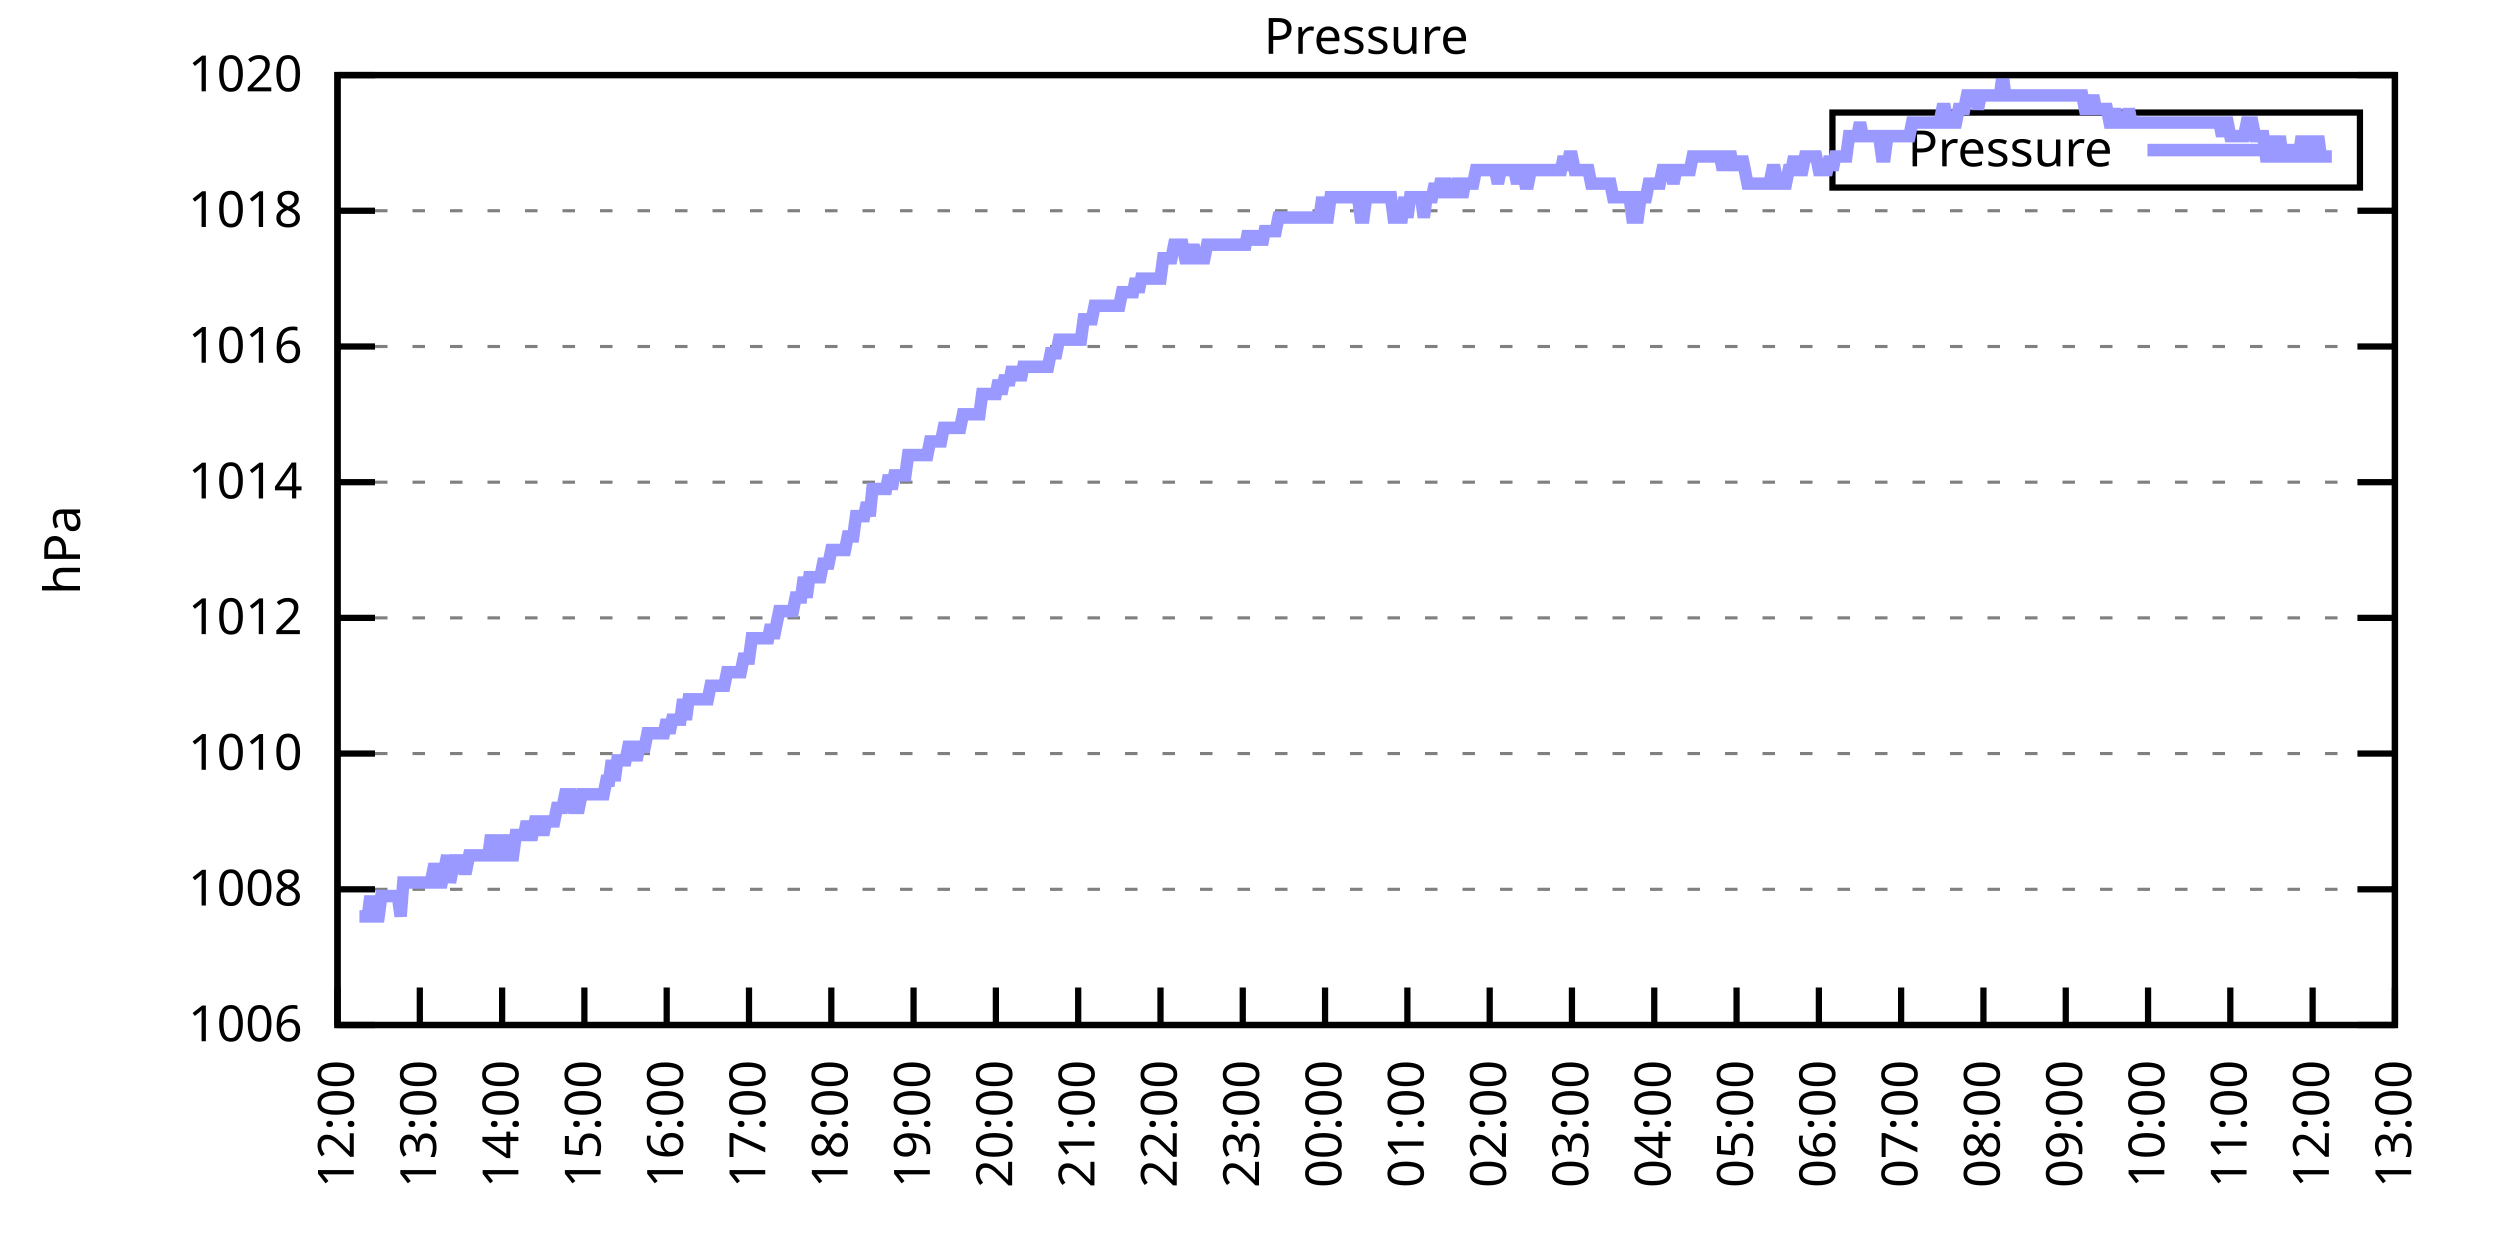
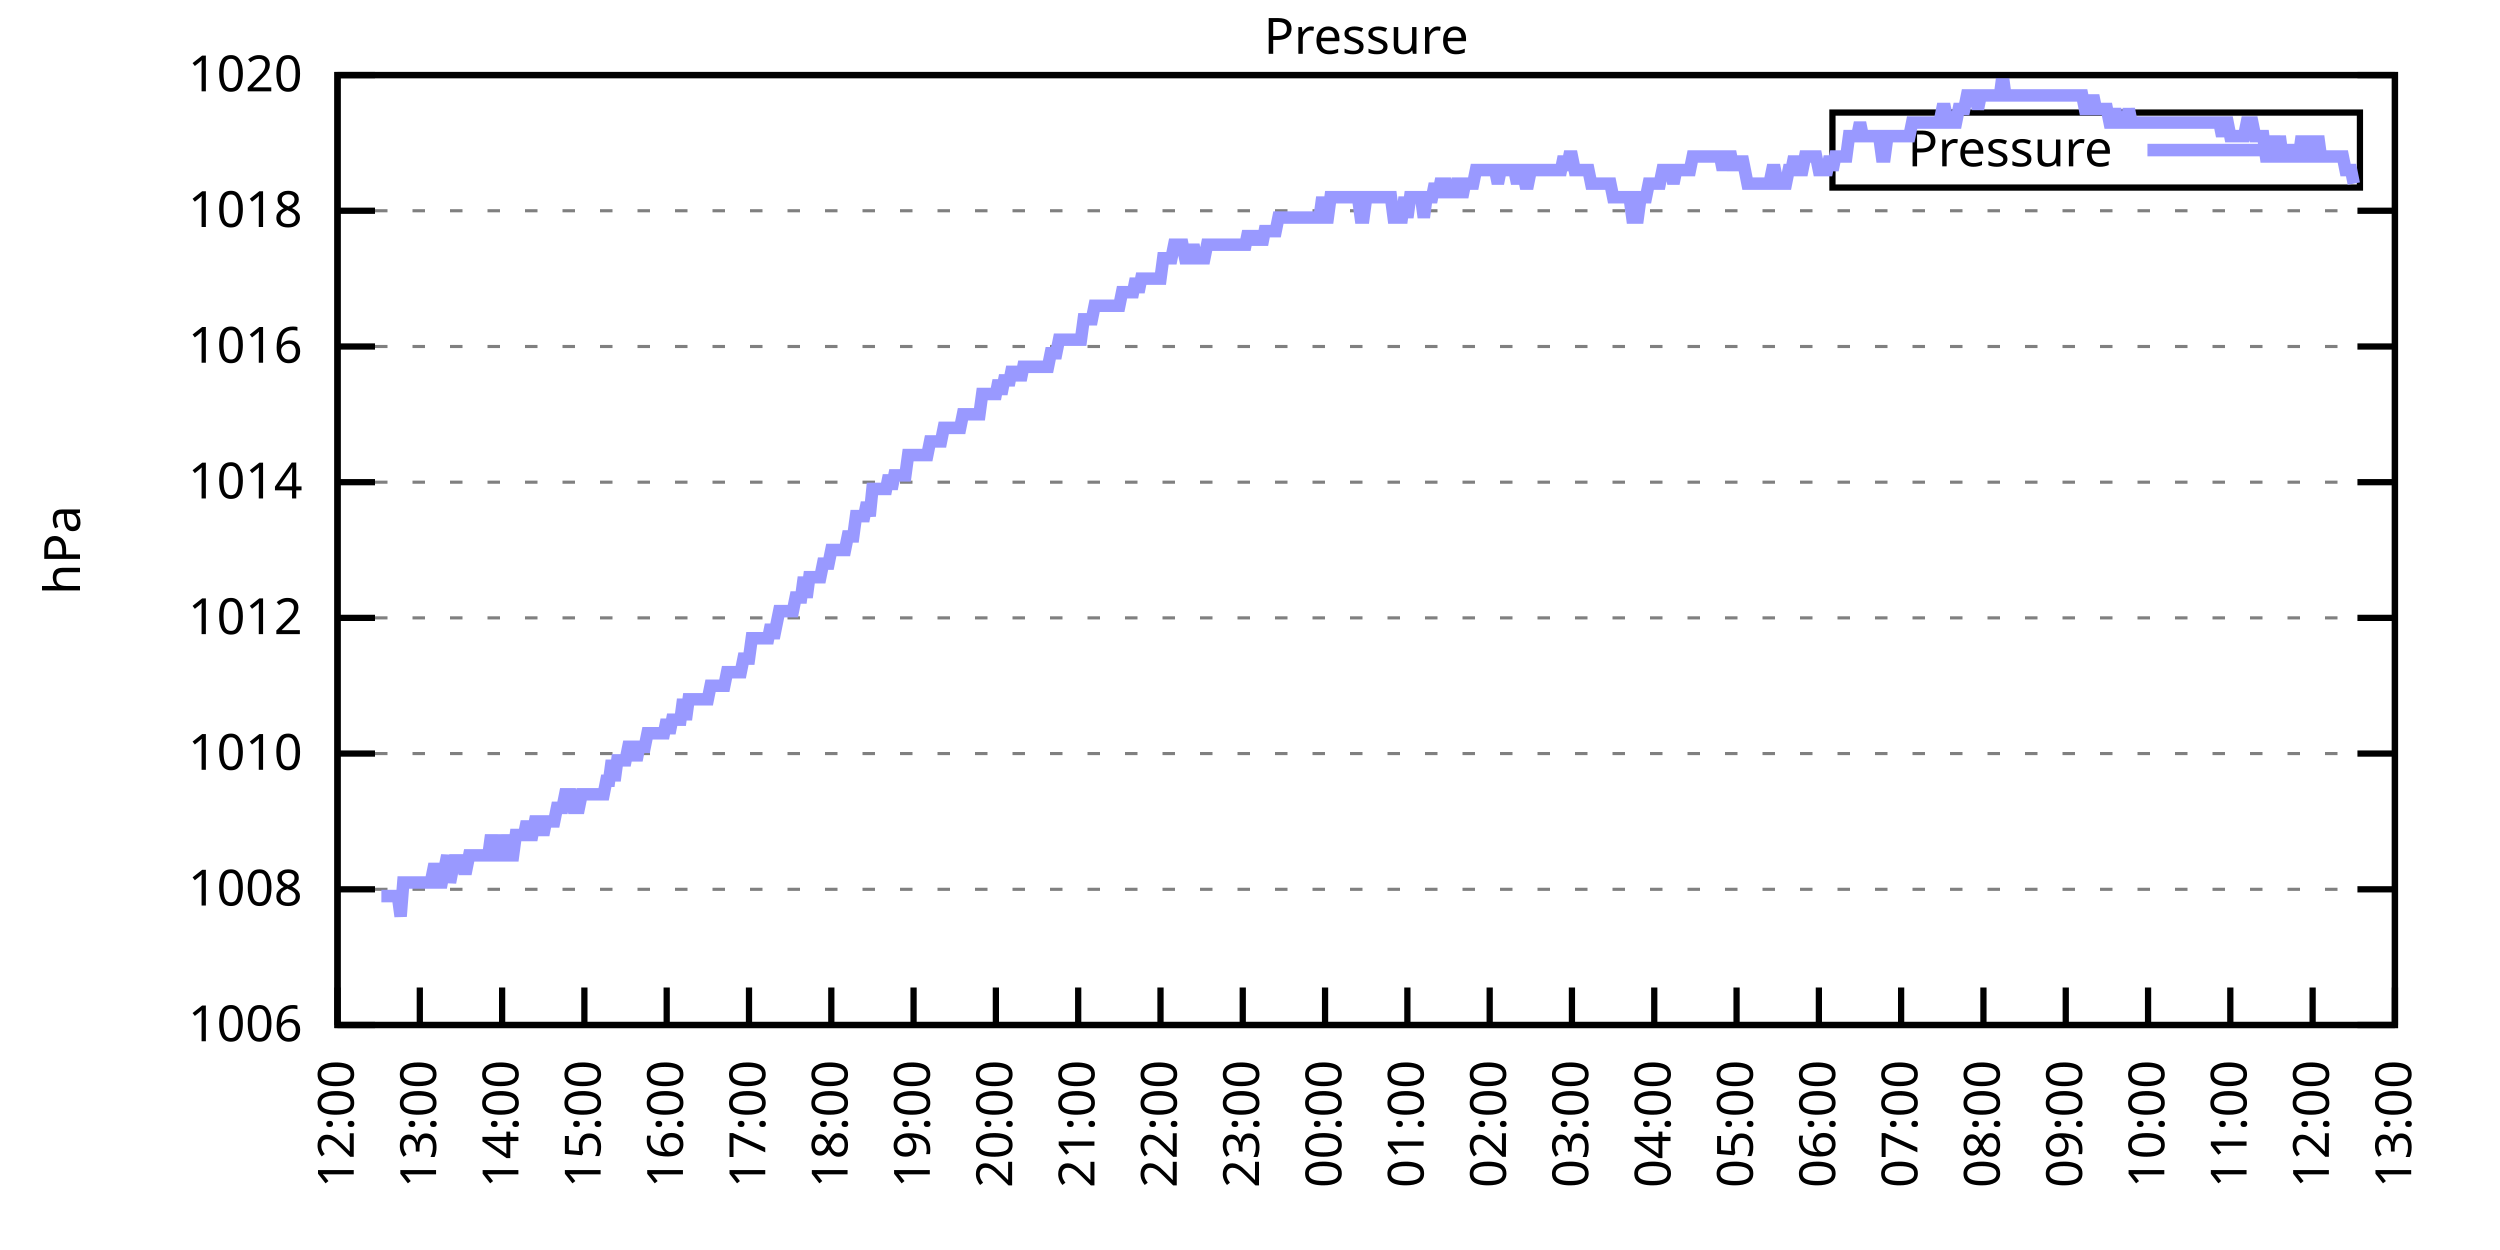
<svg xmlns="http://www.w3.org/2000/svg" xmlns:xlink="http://www.w3.org/1999/xlink" width="400" height="200" viewBox="0 0 400 200">
  <g id="gnuplot_canvas">
    <rect x="0" y="0" width="400" height="200" fill="none" />
    <defs>
      <circle id="gpDot" r="0.5" stroke-width="0.5" stroke="currentColor" />
      <path id="gpPt0" stroke-width="0.333" stroke="currentColor" d="M-1,0 h2 M0,-1 v2" />
      <path id="gpPt1" stroke-width="0.333" stroke="currentColor" d="M-1,-1 L1,1 M1,-1 L-1,1" />
      <path id="gpPt2" stroke-width="0.333" stroke="currentColor" d="M-1,0 L1,0 M0,-1 L0,1 M-1,-1 L1,1 M-1,1 L1,-1" />
      <rect id="gpPt3" stroke-width="0.333" stroke="currentColor" x="-1" y="-1" width="2" height="2" />
      <rect id="gpPt4" stroke-width="0.333" stroke="currentColor" fill="currentColor" x="-1" y="-1" width="2" height="2" />
      <circle id="gpPt5" stroke-width="0.333" stroke="currentColor" cx="0" cy="0" r="1" />
      <use xlink:href="#gpPt5" id="gpPt6" fill="currentColor" stroke="none" />
      <path id="gpPt7" stroke-width="0.333" stroke="currentColor" d="M0,-1.33 L-1.33,0.67 L1.33,0.67 z" />
      <use xlink:href="#gpPt7" id="gpPt8" fill="currentColor" stroke="none" />
      <use xlink:href="#gpPt7" id="gpPt9" stroke="currentColor" transform="rotate(180)" />
      <use xlink:href="#gpPt9" id="gpPt10" fill="currentColor" stroke="none" />
      <use xlink:href="#gpPt3" id="gpPt11" stroke="currentColor" transform="rotate(45)" />
      <use xlink:href="#gpPt11" id="gpPt12" fill="currentColor" stroke="none" />
      <path id="gpPt13" stroke-width="0.333" stroke="currentColor" d="M0,1.330 L1.265,0.411 L0.782,-1.067 L-0.782,-1.076 L-1.265,0.411 z" />
      <use xlink:href="#gpPt13" id="gpPt14" fill="currentColor" stroke="none" />
      <filter id="textbox" filterUnits="objectBoundingBox" x="0" y="0" height="1" width="1">
        <feFlood flood-color="white" flood-opacity="1" result="bgnd" />
        <feComposite in="SourceGraphic" in2="bgnd" operator="atop" />
      </filter>
      <filter id="greybox" filterUnits="objectBoundingBox" x="0" y="0" height="1" width="1">
        <feFlood flood-color="lightgrey" flood-opacity="1" result="grey" />
        <feComposite in="SourceGraphic" in2="grey" operator="atop" />
      </filter>
    </defs>
    <g fill="none" color="white" stroke="currentColor" stroke-width="1.00" stroke-linecap="butt" stroke-linejoin="miter">
</g>
    <g fill="none" color="black" stroke="currentColor" stroke-width="1.00" stroke-linecap="butt" stroke-linejoin="miter">
      <g stroke="none" shape-rendering="crispEdges">
        <polygon fill="rgb(255, 255, 255)" points="54.00,164.00 383.18,164.00 383.18,12.02 54.00,12.02 " />
      </g>
    </g>
    <g fill="none" color="black" stroke="currentColor" stroke-width="1.00" stroke-linecap="butt" stroke-linejoin="miter">
</g>
    <g fill="none" color="black" stroke="black" stroke-width="0.50" stroke-linecap="butt" stroke-linejoin="miter">
</g>
    <g fill="none" color="gray" stroke="currentColor" stroke-width="0.50" stroke-linecap="butt" stroke-linejoin="miter">
      <path stroke="gray" stroke-dasharray="2,4" class="gridline" d="M54.00,164.00 L383.19,164.00  " />
    </g>
    <g fill="none" color="gray" stroke="gray" stroke-width="1.00" stroke-linecap="butt" stroke-linejoin="miter">
</g>
    <g fill="none" color="black" stroke="currentColor" stroke-width="1.00" stroke-linecap="butt" stroke-linejoin="miter">
      <path stroke="black" d="M54.00,164.00 L60.00,164.00 M383.19,164.00 L377.19,164.00  " />
      <g transform="translate(48.40,166.60)" stroke="none" fill="black" font-family="Sans" font-size="8.00" text-anchor="end">
        <text>
          <tspan font-family="Sans"> 1006</tspan>
        </text>
      </g>
    </g>
    <g fill="none" color="black" stroke="currentColor" stroke-width="1.00" stroke-linecap="butt" stroke-linejoin="miter">
</g>
    <g fill="none" color="black" stroke="black" stroke-width="0.50" stroke-linecap="butt" stroke-linejoin="miter">
</g>
    <g fill="none" color="gray" stroke="currentColor" stroke-width="0.50" stroke-linecap="butt" stroke-linejoin="miter">
      <path stroke="gray" stroke-dasharray="2,4" class="gridline" d="M54.00,142.29 L383.19,142.29  " />
    </g>
    <g fill="none" color="gray" stroke="gray" stroke-width="1.00" stroke-linecap="butt" stroke-linejoin="miter">
</g>
    <g fill="none" color="black" stroke="currentColor" stroke-width="1.00" stroke-linecap="butt" stroke-linejoin="miter">
      <path stroke="black" d="M54.00,142.29 L60.00,142.29 M383.19,142.29 L377.19,142.29  " />
      <g transform="translate(48.40,144.89)" stroke="none" fill="black" font-family="Sans" font-size="8.00" text-anchor="end">
        <text>
          <tspan font-family="Sans"> 1008</tspan>
        </text>
      </g>
    </g>
    <g fill="none" color="black" stroke="currentColor" stroke-width="1.00" stroke-linecap="butt" stroke-linejoin="miter">
</g>
    <g fill="none" color="black" stroke="black" stroke-width="0.50" stroke-linecap="butt" stroke-linejoin="miter">
</g>
    <g fill="none" color="gray" stroke="currentColor" stroke-width="0.50" stroke-linecap="butt" stroke-linejoin="miter">
      <path stroke="gray" stroke-dasharray="2,4" class="gridline" d="M54.00,120.57 L383.19,120.57  " />
    </g>
    <g fill="none" color="gray" stroke="gray" stroke-width="1.00" stroke-linecap="butt" stroke-linejoin="miter">
</g>
    <g fill="none" color="black" stroke="currentColor" stroke-width="1.00" stroke-linecap="butt" stroke-linejoin="miter">
      <path stroke="black" d="M54.00,120.57 L60.00,120.57 M383.19,120.57 L377.19,120.57  " />
      <g transform="translate(48.40,123.17)" stroke="none" fill="black" font-family="Sans" font-size="8.00" text-anchor="end">
        <text>
          <tspan font-family="Sans"> 1010</tspan>
        </text>
      </g>
    </g>
    <g fill="none" color="black" stroke="currentColor" stroke-width="1.00" stroke-linecap="butt" stroke-linejoin="miter">
</g>
    <g fill="none" color="black" stroke="black" stroke-width="0.50" stroke-linecap="butt" stroke-linejoin="miter">
</g>
    <g fill="none" color="gray" stroke="currentColor" stroke-width="0.50" stroke-linecap="butt" stroke-linejoin="miter">
      <path stroke="gray" stroke-dasharray="2,4" class="gridline" d="M54.00,98.86 L383.19,98.86  " />
    </g>
    <g fill="none" color="gray" stroke="gray" stroke-width="1.00" stroke-linecap="butt" stroke-linejoin="miter">
</g>
    <g fill="none" color="black" stroke="currentColor" stroke-width="1.00" stroke-linecap="butt" stroke-linejoin="miter">
      <path stroke="black" d="M54.00,98.86 L60.00,98.86 M383.19,98.86 L377.19,98.86  " />
      <g transform="translate(48.40,101.46)" stroke="none" fill="black" font-family="Sans" font-size="8.00" text-anchor="end">
        <text>
          <tspan font-family="Sans"> 1012</tspan>
        </text>
      </g>
    </g>
    <g fill="none" color="black" stroke="currentColor" stroke-width="1.00" stroke-linecap="butt" stroke-linejoin="miter">
</g>
    <g fill="none" color="black" stroke="black" stroke-width="0.50" stroke-linecap="butt" stroke-linejoin="miter">
</g>
    <g fill="none" color="gray" stroke="currentColor" stroke-width="0.50" stroke-linecap="butt" stroke-linejoin="miter">
      <path stroke="gray" stroke-dasharray="2,4" class="gridline" d="M54.00,77.15 L383.19,77.15  " />
    </g>
    <g fill="none" color="gray" stroke="gray" stroke-width="1.00" stroke-linecap="butt" stroke-linejoin="miter">
</g>
    <g fill="none" color="black" stroke="currentColor" stroke-width="1.00" stroke-linecap="butt" stroke-linejoin="miter">
      <path stroke="black" d="M54.00,77.15 L60.00,77.15 M383.19,77.15 L377.19,77.15  " />
      <g transform="translate(48.40,79.75)" stroke="none" fill="black" font-family="Sans" font-size="8.00" text-anchor="end">
        <text>
          <tspan font-family="Sans"> 1014</tspan>
        </text>
      </g>
    </g>
    <g fill="none" color="black" stroke="currentColor" stroke-width="1.00" stroke-linecap="butt" stroke-linejoin="miter">
</g>
    <g fill="none" color="black" stroke="black" stroke-width="0.50" stroke-linecap="butt" stroke-linejoin="miter">
</g>
    <g fill="none" color="gray" stroke="currentColor" stroke-width="0.50" stroke-linecap="butt" stroke-linejoin="miter">
      <path stroke="gray" stroke-dasharray="2,4" class="gridline" d="M54.00,55.44 L383.19,55.44  " />
    </g>
    <g fill="none" color="gray" stroke="gray" stroke-width="1.00" stroke-linecap="butt" stroke-linejoin="miter">
</g>
    <g fill="none" color="black" stroke="currentColor" stroke-width="1.00" stroke-linecap="butt" stroke-linejoin="miter">
      <path stroke="black" d="M54.00,55.44 L60.00,55.44 M383.19,55.44 L377.19,55.44  " />
      <g transform="translate(48.40,58.04)" stroke="none" fill="black" font-family="Sans" font-size="8.00" text-anchor="end">
        <text>
          <tspan font-family="Sans"> 1016</tspan>
        </text>
      </g>
    </g>
    <g fill="none" color="black" stroke="currentColor" stroke-width="1.00" stroke-linecap="butt" stroke-linejoin="miter">
</g>
    <g fill="none" color="black" stroke="black" stroke-width="0.50" stroke-linecap="butt" stroke-linejoin="miter">
</g>
    <g fill="none" color="gray" stroke="currentColor" stroke-width="0.50" stroke-linecap="butt" stroke-linejoin="miter">
      <path stroke="gray" stroke-dasharray="2,4" class="gridline" d="M54.00,33.72 L383.19,33.72  " />
    </g>
    <g fill="none" color="gray" stroke="gray" stroke-width="1.00" stroke-linecap="butt" stroke-linejoin="miter">
</g>
    <g fill="none" color="black" stroke="currentColor" stroke-width="1.00" stroke-linecap="butt" stroke-linejoin="miter">
      <path stroke="black" d="M54.00,33.72 L60.00,33.72 M383.19,33.72 L377.19,33.72  " />
      <g transform="translate(48.40,36.32)" stroke="none" fill="black" font-family="Sans" font-size="8.00" text-anchor="end">
        <text>
          <tspan font-family="Sans"> 1018</tspan>
        </text>
      </g>
    </g>
    <g fill="none" color="black" stroke="currentColor" stroke-width="1.00" stroke-linecap="butt" stroke-linejoin="miter">
</g>
    <g fill="none" color="black" stroke="black" stroke-width="0.50" stroke-linecap="butt" stroke-linejoin="miter">
</g>
    <g fill="none" color="gray" stroke="currentColor" stroke-width="0.50" stroke-linecap="butt" stroke-linejoin="miter">
      <path stroke="gray" stroke-dasharray="2,4" class="gridline" d="M54.00,12.01 L383.19,12.01  " />
    </g>
    <g fill="none" color="gray" stroke="gray" stroke-width="1.00" stroke-linecap="butt" stroke-linejoin="miter">
</g>
    <g fill="none" color="black" stroke="currentColor" stroke-width="1.00" stroke-linecap="butt" stroke-linejoin="miter">
      <path stroke="black" d="M54.00,12.01 L60.00,12.01 M383.19,12.01 L377.19,12.01  " />
      <g transform="translate(48.40,14.61)" stroke="none" fill="black" font-family="Sans" font-size="8.00" text-anchor="end">
        <text>
          <tspan font-family="Sans"> 1020</tspan>
        </text>
      </g>
    </g>
    <g fill="none" color="black" stroke="currentColor" stroke-width="1.00" stroke-linecap="butt" stroke-linejoin="miter">
      <path stroke="black" d="M54.00,164.00 L54.00,158.00  " />
      <g transform="translate(56.60,169.60) rotate(270.00)" stroke="none" fill="black" font-family="Sans" font-size="8.00" text-anchor="end">
        <text>
          <tspan font-family="Sans">12:00</tspan>
        </text>
      </g>
    </g>
    <g fill="none" color="black" stroke="currentColor" stroke-width="1.00" stroke-linecap="butt" stroke-linejoin="miter">
      <path stroke="black" d="M67.17,164.00 L67.17,158.00  " />
      <g transform="translate(69.77,169.60) rotate(270.00)" stroke="none" fill="black" font-family="Sans" font-size="8.00" text-anchor="end">
        <text>
          <tspan font-family="Sans">13:00</tspan>
        </text>
      </g>
    </g>
    <g fill="none" color="black" stroke="currentColor" stroke-width="1.00" stroke-linecap="butt" stroke-linejoin="miter">
      <path stroke="black" d="M80.34,164.00 L80.34,158.00  " />
      <g transform="translate(82.94,169.60) rotate(270.00)" stroke="none" fill="black" font-family="Sans" font-size="8.00" text-anchor="end">
        <text>
          <tspan font-family="Sans">14:00</tspan>
        </text>
      </g>
    </g>
    <g fill="none" color="black" stroke="currentColor" stroke-width="1.00" stroke-linecap="butt" stroke-linejoin="miter">
      <path stroke="black" d="M93.50,164.00 L93.50,158.00  " />
      <g transform="translate(96.10,169.60) rotate(270.00)" stroke="none" fill="black" font-family="Sans" font-size="8.00" text-anchor="end">
        <text>
          <tspan font-family="Sans">15:00</tspan>
        </text>
      </g>
    </g>
    <g fill="none" color="black" stroke="currentColor" stroke-width="1.00" stroke-linecap="butt" stroke-linejoin="miter">
      <path stroke="black" d="M106.67,164.00 L106.67,158.00  " />
      <g transform="translate(109.27,169.60) rotate(270.00)" stroke="none" fill="black" font-family="Sans" font-size="8.00" text-anchor="end">
        <text>
          <tspan font-family="Sans">16:00</tspan>
        </text>
      </g>
    </g>
    <g fill="none" color="black" stroke="currentColor" stroke-width="1.00" stroke-linecap="butt" stroke-linejoin="miter">
      <path stroke="black" d="M119.84,164.00 L119.84,158.00  " />
      <g transform="translate(122.44,169.60) rotate(270.00)" stroke="none" fill="black" font-family="Sans" font-size="8.00" text-anchor="end">
        <text>
          <tspan font-family="Sans">17:00</tspan>
        </text>
      </g>
    </g>
    <g fill="none" color="black" stroke="currentColor" stroke-width="1.00" stroke-linecap="butt" stroke-linejoin="miter">
      <path stroke="black" d="M133.01,164.00 L133.01,158.00  " />
      <g transform="translate(135.61,169.60) rotate(270.00)" stroke="none" fill="black" font-family="Sans" font-size="8.00" text-anchor="end">
        <text>
          <tspan font-family="Sans">18:00</tspan>
        </text>
      </g>
    </g>
    <g fill="none" color="black" stroke="currentColor" stroke-width="1.00" stroke-linecap="butt" stroke-linejoin="miter">
      <path stroke="black" d="M146.17,164.00 L146.17,158.00  " />
      <g transform="translate(148.77,169.60) rotate(270.00)" stroke="none" fill="black" font-family="Sans" font-size="8.00" text-anchor="end">
        <text>
          <tspan font-family="Sans">19:00</tspan>
        </text>
      </g>
    </g>
    <g fill="none" color="black" stroke="currentColor" stroke-width="1.00" stroke-linecap="butt" stroke-linejoin="miter">
      <path stroke="black" d="M159.34,164.00 L159.34,158.00  " />
      <g transform="translate(161.94,169.60) rotate(270.00)" stroke="none" fill="black" font-family="Sans" font-size="8.00" text-anchor="end">
        <text>
          <tspan font-family="Sans">20:00</tspan>
        </text>
      </g>
    </g>
    <g fill="none" color="black" stroke="currentColor" stroke-width="1.00" stroke-linecap="butt" stroke-linejoin="miter">
      <path stroke="black" d="M172.51,164.00 L172.51,158.00  " />
      <g transform="translate(175.11,169.60) rotate(270.00)" stroke="none" fill="black" font-family="Sans" font-size="8.00" text-anchor="end">
        <text>
          <tspan font-family="Sans">21:00</tspan>
        </text>
      </g>
    </g>
    <g fill="none" color="black" stroke="currentColor" stroke-width="1.00" stroke-linecap="butt" stroke-linejoin="miter">
      <path stroke="black" d="M185.68,164.00 L185.68,158.00  " />
      <g transform="translate(188.28,169.60) rotate(270.00)" stroke="none" fill="black" font-family="Sans" font-size="8.00" text-anchor="end">
        <text>
          <tspan font-family="Sans">22:00</tspan>
        </text>
      </g>
    </g>
    <g fill="none" color="black" stroke="currentColor" stroke-width="1.00" stroke-linecap="butt" stroke-linejoin="miter">
      <path stroke="black" d="M198.84,164.00 L198.84,158.00  " />
      <g transform="translate(201.44,169.60) rotate(270.00)" stroke="none" fill="black" font-family="Sans" font-size="8.00" text-anchor="end">
        <text>
          <tspan font-family="Sans">23:00</tspan>
        </text>
      </g>
    </g>
    <g fill="none" color="black" stroke="currentColor" stroke-width="1.00" stroke-linecap="butt" stroke-linejoin="miter">
      <path stroke="black" d="M212.01,164.00 L212.01,158.00  " />
      <g transform="translate(214.61,169.60) rotate(270.00)" stroke="none" fill="black" font-family="Sans" font-size="8.00" text-anchor="end">
        <text>
          <tspan font-family="Sans">00:00</tspan>
        </text>
      </g>
    </g>
    <g fill="none" color="black" stroke="currentColor" stroke-width="1.00" stroke-linecap="butt" stroke-linejoin="miter">
      <path stroke="black" d="M225.18,164.00 L225.18,158.00  " />
      <g transform="translate(227.78,169.60) rotate(270.00)" stroke="none" fill="black" font-family="Sans" font-size="8.00" text-anchor="end">
        <text>
          <tspan font-family="Sans">01:00</tspan>
        </text>
      </g>
    </g>
    <g fill="none" color="black" stroke="currentColor" stroke-width="1.00" stroke-linecap="butt" stroke-linejoin="miter">
      <path stroke="black" d="M238.35,164.00 L238.35,158.00  " />
      <g transform="translate(240.95,169.60) rotate(270.00)" stroke="none" fill="black" font-family="Sans" font-size="8.00" text-anchor="end">
        <text>
          <tspan font-family="Sans">02:00</tspan>
        </text>
      </g>
    </g>
    <g fill="none" color="black" stroke="currentColor" stroke-width="1.00" stroke-linecap="butt" stroke-linejoin="miter">
      <path stroke="black" d="M251.51,164.00 L251.51,158.00  " />
      <g transform="translate(254.11,169.60) rotate(270.00)" stroke="none" fill="black" font-family="Sans" font-size="8.00" text-anchor="end">
        <text>
          <tspan font-family="Sans">03:00</tspan>
        </text>
      </g>
    </g>
    <g fill="none" color="black" stroke="currentColor" stroke-width="1.00" stroke-linecap="butt" stroke-linejoin="miter">
      <path stroke="black" d="M264.68,164.00 L264.68,158.00  " />
      <g transform="translate(267.28,169.60) rotate(270.00)" stroke="none" fill="black" font-family="Sans" font-size="8.00" text-anchor="end">
        <text>
          <tspan font-family="Sans">04:00</tspan>
        </text>
      </g>
    </g>
    <g fill="none" color="black" stroke="currentColor" stroke-width="1.00" stroke-linecap="butt" stroke-linejoin="miter">
      <path stroke="black" d="M277.85,164.00 L277.85,158.00  " />
      <g transform="translate(280.45,169.60) rotate(270.00)" stroke="none" fill="black" font-family="Sans" font-size="8.00" text-anchor="end">
        <text>
          <tspan font-family="Sans">05:00</tspan>
        </text>
      </g>
    </g>
    <g fill="none" color="black" stroke="currentColor" stroke-width="1.00" stroke-linecap="butt" stroke-linejoin="miter">
      <path stroke="black" d="M291.02,164.00 L291.02,158.00  " />
      <g transform="translate(293.62,169.60) rotate(270.00)" stroke="none" fill="black" font-family="Sans" font-size="8.00" text-anchor="end">
        <text>
          <tspan font-family="Sans">06:00</tspan>
        </text>
      </g>
    </g>
    <g fill="none" color="black" stroke="currentColor" stroke-width="1.00" stroke-linecap="butt" stroke-linejoin="miter">
      <path stroke="black" d="M304.18,164.00 L304.18,158.00  " />
      <g transform="translate(306.78,169.60) rotate(270.00)" stroke="none" fill="black" font-family="Sans" font-size="8.00" text-anchor="end">
        <text>
          <tspan font-family="Sans">07:00</tspan>
        </text>
      </g>
    </g>
    <g fill="none" color="black" stroke="currentColor" stroke-width="1.00" stroke-linecap="butt" stroke-linejoin="miter">
      <path stroke="black" d="M317.35,164.00 L317.35,158.00  " />
      <g transform="translate(319.95,169.60) rotate(270.00)" stroke="none" fill="black" font-family="Sans" font-size="8.00" text-anchor="end">
        <text>
          <tspan font-family="Sans">08:00</tspan>
        </text>
      </g>
    </g>
    <g fill="none" color="black" stroke="currentColor" stroke-width="1.00" stroke-linecap="butt" stroke-linejoin="miter">
      <path stroke="black" d="M330.52,164.00 L330.52,158.00  " />
      <g transform="translate(333.12,169.60) rotate(270.00)" stroke="none" fill="black" font-family="Sans" font-size="8.00" text-anchor="end">
        <text>
          <tspan font-family="Sans">09:00</tspan>
        </text>
      </g>
    </g>
    <g fill="none" color="black" stroke="currentColor" stroke-width="1.00" stroke-linecap="butt" stroke-linejoin="miter">
      <path stroke="black" d="M343.69,164.00 L343.69,158.00  " />
      <g transform="translate(346.29,169.60) rotate(270.00)" stroke="none" fill="black" font-family="Sans" font-size="8.00" text-anchor="end">
        <text>
          <tspan font-family="Sans">10:00</tspan>
        </text>
      </g>
    </g>
    <g fill="none" color="black" stroke="currentColor" stroke-width="1.00" stroke-linecap="butt" stroke-linejoin="miter">
      <path stroke="black" d="M356.85,164.00 L356.85,158.00  " />
      <g transform="translate(359.45,169.60) rotate(270.00)" stroke="none" fill="black" font-family="Sans" font-size="8.00" text-anchor="end">
        <text>
          <tspan font-family="Sans">11:00</tspan>
        </text>
      </g>
    </g>
    <g fill="none" color="black" stroke="currentColor" stroke-width="1.00" stroke-linecap="butt" stroke-linejoin="miter">
      <path stroke="black" d="M370.02,164.00 L370.02,158.00  " />
      <g transform="translate(372.62,169.60) rotate(270.00)" stroke="none" fill="black" font-family="Sans" font-size="8.00" text-anchor="end">
        <text>
          <tspan font-family="Sans">12:00</tspan>
        </text>
      </g>
    </g>
    <g fill="none" color="black" stroke="currentColor" stroke-width="1.00" stroke-linecap="butt" stroke-linejoin="miter">
      <path stroke="black" d="M383.19,164.00 L383.19,158.00  " />
      <g transform="translate(385.79,169.60) rotate(270.00)" stroke="none" fill="black" font-family="Sans" font-size="8.00" text-anchor="end">
        <text>
          <tspan font-family="Sans">13:00</tspan>
        </text>
      </g>
    </g>
    <g fill="none" color="black" stroke="currentColor" stroke-width="1.00" stroke-linecap="butt" stroke-linejoin="miter">
</g>
    <g fill="none" color="black" stroke="currentColor" stroke-width="1.00" stroke-linecap="butt" stroke-linejoin="miter">
      <path stroke="black" d="M54.00,12.01 L54.00,164.00 L383.19,164.00 L383.19,12.01 L54.00,12.01 Z  " />
    </g>
    <g fill="none" color="black" stroke="currentColor" stroke-width="1.00" stroke-linecap="butt" stroke-linejoin="miter">
</g>
    <g fill="none" color="black" stroke="currentColor" stroke-width="1.00" stroke-linecap="butt" stroke-linejoin="miter">
      <path stroke="black" d="M293.19,30.01 L293.19,18.01 L377.59,18.01 L377.59,30.01 L293.19,30.01 Z  " />
    </g>
    <g id="Pressure_plot_1">
      <g fill="none" color="white" stroke="black" stroke-width="2.00" stroke-linecap="butt" stroke-linejoin="miter">
</g>
      <g fill="none" color="black" stroke="currentColor" stroke-width="2.00" stroke-linecap="butt" stroke-linejoin="miter">
        <g transform="translate(337.99,26.61)" stroke="none" fill="black" font-family="Sans" font-size="8.00" text-anchor="end">
          <text>
            <tspan font-family="Sans">Pressure</tspan>
          </text>
        </g>
      </g>
      <g fill="none" color="black" stroke="currentColor" stroke-width="2.00" stroke-linecap="butt" stroke-linejoin="miter">
-         <path stroke="rgb(153, 153, 255)" d="M343.59,24.01 L371.99,24.01 M57.51,146.63 L57.95,146.63 L58.39,146.63 L58.83,146.63 L59.27,143.37 L59.71,146.63   L60.14,146.63 L60.58,146.63 L61.02,143.37 L61.46,143.37 L61.90,143.37 L62.34,143.37 L62.78,143.37 L63.22,143.37   L63.66,143.37 L64.10,146.63 L64.53,141.20 L64.97,141.20 L65.41,141.20 L65.85,141.20 L66.29,141.20 L66.73,141.20   L67.17,141.20 L67.61,141.20 L68.05,141.20 L68.48,141.20 L68.92,141.20 L69.36,139.03 L69.80,139.03 L70.24,141.20   L70.68,141.20 L71.12,139.03 L71.56,136.86 L72.00,141.20 L72.43,139.03 L72.87,136.86 L73.31,139.03 L73.75,136.86   L74.19,139.03 L74.63,139.03 L75.07,136.86 L75.51,136.86 L75.95,136.86 L76.38,136.86 L76.82,136.86 L77.26,136.86   L77.70,136.86 L78.14,136.86 L78.58,133.60 L79.02,136.86 L79.46,136.86 L79.90,136.86 L80.34,133.60 L80.77,136.86   L81.21,133.60 L81.65,136.86 L82.09,136.86 L82.53,133.60 L82.97,133.60 L83.41,133.60 L83.85,133.60 L84.29,131.43   L84.72,133.60 L85.16,133.60 L85.60,131.43 L86.04,131.43 L86.48,131.43 L86.92,133.60 L87.36,131.43 L87.80,131.43   L88.24,131.43 L88.67,131.43 L89.11,129.26 L89.55,129.26 L89.99,129.26 L90.43,127.09 L90.87,127.09 L91.31,127.09   L91.75,129.26 L92.19,129.26 L92.62,129.26 L93.06,127.09 L93.50,127.09 L93.94,127.09 L94.38,127.09 L94.82,127.09   L95.26,127.09 L95.70,127.09 L96.14,127.09 L96.58,127.09 L97.01,124.92 L97.45,124.92 L97.89,121.66 L98.33,124.92   L98.77,121.66 L99.21,121.66 L99.65,121.66 L100.09,121.66 L100.53,119.49 L100.96,119.49 L101.40,119.49 L101.84,121.66   L102.28,119.49 L102.72,119.49 L103.16,119.49 L103.60,117.32 L104.04,117.32 L104.48,117.32 L104.91,117.32 L105.35,117.32   L105.79,117.32 L106.23,117.32 L106.67,115.15 L107.11,117.32 L107.55,115.15 L107.99,115.15 L108.43,115.15 L108.87,115.15   L109.30,111.89 L109.74,115.15 L110.18,111.89 L110.62,111.89 L111.06,111.89 L111.50,111.89 L111.94,111.89 L112.38,111.89   L112.82,111.89 L113.25,111.89 L113.69,109.72 L114.13,109.72 L114.57,109.72 L115.01,109.72 L115.45,109.72 L115.89,109.72   L116.33,107.55 L116.77,107.55 L117.20,107.55 L117.64,107.55 L118.08,107.55 L118.52,107.55 L118.96,105.38 L119.40,105.38   L119.84,105.38 L120.28,102.12 L120.72,102.12 L121.15,102.12 L121.59,102.12 L122.03,102.12 L122.47,102.12 L122.91,102.12   L123.35,99.95 L123.79,102.12 L124.23,99.95 L124.67,97.78 L125.11,97.78 L125.54,97.78 L125.98,97.78 L126.42,97.78   L126.86,97.78 L127.30,95.60 L127.74,95.60 L128.18,95.60 L128.62,92.35 L129.06,95.60 L129.49,92.35 L129.93,92.35   L130.37,92.35 L130.81,92.35 L131.25,92.35 L131.69,90.18 L132.13,90.18 L132.57,90.18 L133.01,88.00 L133.44,88.00   L133.88,88.00 L134.32,88.00 L134.76,88.00 L135.20,88.00 L135.64,85.83 L136.08,85.83 L136.52,85.83 L136.96,82.58   L137.39,82.58 L137.83,82.58 L138.27,82.58 L138.71,80.41 L139.15,82.58 L139.59,78.23 L140.03,78.23 L140.47,78.23   L140.91,78.23 L141.35,78.23 L141.78,78.23 L142.22,76.06 L142.66,78.23 L143.10,76.06 L143.54,76.06 L143.98,76.06   L144.42,76.06 L144.86,76.06 L145.30,72.81 L145.73,72.81 L146.17,72.81 L146.61,72.81 L147.05,72.81 L147.49,72.81   L147.93,72.81 L148.37,72.81 L148.81,70.63 L149.25,70.63 L149.68,70.63 L150.12,70.63 L150.56,70.63 L151.00,68.46   L151.44,68.46 L151.88,68.46 L152.32,68.46 L152.76,68.46 L153.20,68.46 L153.63,68.46 L154.07,66.29 L154.51,66.29   L154.95,66.29 L155.39,66.29 L155.83,66.29 L156.27,66.29 L156.71,66.29 L157.15,63.04 L157.59,63.04 L158.02,63.04   L158.46,63.04 L158.90,63.04 L159.34,63.04 L159.78,60.86 L160.22,63.04 L160.66,60.86 L161.10,60.86 L161.54,60.86   L161.97,58.69 L162.41,60.86 L162.85,58.69 L163.29,60.86 L163.73,58.69 L164.17,58.69 L164.61,58.69 L165.05,58.69   L165.49,58.69 L165.92,58.69 L166.36,58.69 L166.80,58.69 L167.24,58.69 L167.68,58.69 L168.12,56.52 L168.56,56.52   L169.00,56.52 L169.44,54.35 L169.87,54.35 L170.31,54.35 L170.75,54.35 L171.19,54.35 L171.63,54.35 L172.07,54.35   L172.51,54.35 L172.95,54.35 L173.39,51.09 L173.83,51.09 L174.26,51.09 L174.70,51.09 L175.14,48.92 L175.58,48.92   L176.02,48.92 L176.46,48.92 L176.90,48.92 L177.34,48.92 L177.78,48.92 L178.21,48.92 L178.65,48.92 L179.09,48.92   L179.53,46.75 L179.97,46.75 L180.41,46.75 L180.85,46.75 L181.29,46.75 L181.73,44.58 L182.16,46.75 L182.60,44.58   L183.04,44.58 L183.48,44.58 L183.92,44.58 L184.36,44.58 L184.80,44.58 L185.24,44.58 L185.68,44.58 L186.11,41.32   L186.55,41.32 L186.99,41.32 L187.43,41.32 L187.87,39.15 L188.31,39.15 L188.75,39.15 L189.19,39.15 L189.63,41.32   L190.07,41.32 L190.50,41.32 L190.94,39.15 L191.38,41.32 L191.82,41.32 L192.26,41.32 L192.70,41.32 L193.14,39.15   L193.58,39.15 L194.02,39.15 L194.45,39.15 L194.89,39.15 L195.33,39.15 L195.77,39.15 L196.21,39.15 L196.65,39.15   L197.09,39.15 L197.53,39.15 L197.97,39.15 L198.40,39.15 L198.84,39.15 L199.28,39.15 L199.72,36.98 L200.16,39.15   L200.60,36.98 L201.04,39.15 L201.48,36.98 L201.92,39.15 L202.35,36.98 L202.79,36.98 L203.23,36.98 L203.67,36.98   L204.11,36.98 L204.55,34.81 L204.99,34.81 L205.43,34.81 L205.87,34.81 L206.31,34.81 L206.74,34.81 L207.18,34.81   L207.62,34.81 L208.06,34.81 L208.50,34.81 L208.94,34.81 L209.38,34.81 L209.82,34.81 L210.26,34.81 L210.69,34.81   L211.13,34.81 L211.57,31.55 L212.01,34.81 L212.45,34.81 L212.89,31.55 L213.33,31.55 L213.77,31.55 L214.21,31.55   L214.64,31.55 L215.08,31.55 L215.52,31.55 L215.96,31.55 L216.40,31.55 L216.84,31.55 L217.28,31.55 L217.72,34.81   L218.16,34.81 L218.60,31.55 L219.03,31.55 L219.47,31.55 L219.91,31.55 L220.35,31.55 L220.79,31.55 L221.23,31.55   L221.67,31.55 L222.11,31.55 L222.55,31.55 L222.98,34.81 L223.42,34.81 L223.86,34.81 L224.30,34.81 L224.74,31.55   L225.18,34.81 L225.62,31.55 L226.06,31.55 L226.50,31.55 L226.93,31.55 L227.37,31.55 L227.81,34.81 L228.25,31.55   L228.69,31.55 L229.13,31.55 L229.57,29.38 L230.01,31.55 L230.45,29.38 L230.88,29.38 L231.32,29.38 L231.76,31.55   L232.20,29.38 L232.64,31.55 L233.08,29.38 L233.52,29.38 L233.96,31.55 L234.40,29.38 L234.84,29.38 L235.27,29.38   L235.71,29.38 L236.15,27.21 L236.59,27.21 L237.03,27.21 L237.47,27.21 L237.91,27.21 L238.35,27.21 L238.79,27.21   L239.22,27.21 L239.66,29.38 L240.10,27.21 L240.54,27.21 L240.98,27.21 L241.42,27.21 L241.86,27.21 L242.30,27.21   L242.74,29.38 L243.17,27.21 L243.61,27.21 L244.05,29.38 L244.49,29.38 L244.93,27.21 L245.37,27.21 L245.81,27.21   L246.25,27.21 L246.69,27.21 L247.12,27.21 L247.56,27.21 L248.00,27.21 L248.44,27.21 L248.88,27.21 L249.32,27.21   L249.76,27.21 L250.20,25.04 L250.64,27.21 L251.08,25.04 L251.51,25.04 L251.95,27.21 L252.39,27.21 L252.83,27.21   L253.27,27.21 L253.71,27.21 L254.15,27.21 L254.59,29.38 L255.03,29.38 L255.46,29.38 L255.90,29.38 L256.34,29.38   L256.78,29.38 L257.22,29.38 L257.66,29.38 L258.10,31.55 L258.54,31.55 L258.98,31.55 L259.41,31.55 L259.85,31.55   L260.29,31.55 L260.73,31.55 L261.17,34.81 L261.61,34.81 L262.05,34.81 L262.49,31.55 L262.93,31.55 L263.36,31.55   L263.80,29.38 L264.24,29.38 L264.68,29.38 L265.12,29.38 L265.56,29.38 L266.00,27.21 L266.44,27.21 L266.88,27.21   L267.32,27.21 L267.75,29.38 L268.19,27.21 L268.63,27.21 L269.07,27.21 L269.51,27.21 L269.95,27.21 L270.39,27.21   L270.83,25.04 L271.27,25.04 L271.70,25.04 L272.14,25.04 L272.58,25.04 L273.02,25.04 L273.46,25.04 L273.90,25.04   L274.34,25.04 L274.78,25.04 L275.22,25.04 L275.65,27.21 L276.09,25.04 L276.53,25.04 L276.97,25.04 L277.41,27.21   L277.85,25.04 L278.29,27.21 L278.73,25.04 L279.17,27.21 L279.60,29.38 L280.04,29.38 L280.48,29.38 L280.92,29.38   L281.36,29.38 L281.80,29.38 L282.24,29.38 L282.68,29.38 L283.12,29.38 L283.56,27.21 L283.99,27.21 L284.43,29.38   L284.87,29.38 L285.31,29.38 L285.75,29.38 L286.19,27.21 L286.63,27.21 L287.07,25.04 L287.51,27.21 L287.94,27.21   L288.38,27.21 L288.82,25.04 L289.26,25.04 L289.70,25.04 L290.14,25.04 L290.58,25.04 L291.02,27.21 L291.46,27.21   L291.89,27.21 L292.33,27.21 L292.77,25.04 L293.21,27.21 L293.65,25.04 L294.09,25.04 L294.53,25.04 L294.97,25.04   L295.41,25.04 L295.84,21.78 L296.28,21.78 L296.72,21.78 L297.16,21.78 L297.60,19.61 L298.04,21.78 L298.48,21.78   L298.92,21.78 L299.36,21.78 L299.80,21.78 L300.23,21.78 L300.67,21.78 L301.11,25.04 L301.55,25.04 L301.99,21.78   L302.43,21.78 L302.87,21.78 L303.31,21.78 L303.75,21.78 L304.18,21.78 L304.62,21.78 L305.06,21.78 L305.50,21.78   L305.94,19.61 L306.38,19.61 L306.82,19.61 L307.26,19.61 L307.70,19.61 L308.13,19.61 L308.57,19.61 L309.01,19.61   L309.45,19.61 L309.89,19.61 L310.33,19.61 L310.77,17.44 L311.21,17.44 L311.65,19.61 L312.08,19.61 L312.52,19.61   L312.96,19.61 L313.40,17.44 L313.84,17.44 L314.28,17.44 L314.72,15.27 L315.16,15.27 L315.60,15.27 L316.04,15.27   L316.47,17.44 L316.91,15.27 L317.35,15.27 L317.79,15.27 L318.23,15.27 L318.67,15.27 L319.11,15.27 L319.55,15.27   L319.99,15.27 L320.42,12.01 L320.86,15.27 L321.30,15.27 L321.74,15.27 L322.18,15.27 L322.62,15.27 L323.06,15.27   L323.50,15.27 L323.94,15.27 L324.37,15.27 L324.81,15.27 L325.25,15.27 L325.69,15.27 L326.13,15.27 L326.57,15.27   L327.01,15.27 L327.45,15.27 L327.89,15.27 L328.33,15.27 L328.76,15.27 L329.20,15.27 L329.64,15.27 L330.08,15.27   L330.52,15.27 L330.96,15.27 L331.40,15.27 L331.84,15.27 L332.28,15.27 L332.71,15.27 L333.15,15.27 L333.59,17.44   L334.03,17.44 L334.47,17.44 L334.91,15.27 L335.35,17.44 L335.79,17.44 L336.23,17.44 L336.66,17.44 L337.10,17.44   L337.54,19.61 L337.98,19.61 L338.42,17.44 L338.86,19.61 L339.30,19.61 L339.74,19.61 L340.18,19.61 L340.61,17.44   L341.05,19.61 L341.49,19.61 L341.93,19.61 L342.37,19.61 L342.81,19.61 L343.25,19.61 L343.69,19.61 L344.13,19.61   L344.57,19.61 L345.00,19.61 L345.44,19.61 L345.88,19.61 L346.32,19.61 L346.76,19.61 L347.20,19.61 L347.64,19.61   L348.08,19.61 L348.52,19.61 L348.95,19.61 L349.39,19.61 L349.83,19.61 L350.27,19.61 L350.71,19.61 L351.15,19.61   L351.59,19.61 L352.03,19.61 L352.47,19.61 L352.90,19.61 L353.34,19.61 L353.78,19.61 L354.22,19.61 L354.66,19.61   L355.10,19.61 L355.54,21.78 L355.98,19.61 L356.42,19.61 L356.85,21.78 L357.29,21.78 L357.73,21.78 L358.17,21.78   L358.61,21.78 L359.05,21.78 L359.49,19.61 L359.93,19.61 L360.37,19.61 L360.81,21.78 L361.24,21.78 L361.68,21.78   L362.12,21.78 L362.56,25.04 L363.00,25.04 L363.44,25.04 L363.88,21.78 L364.32,25.04 L364.76,21.78 L365.19,25.04   L365.63,25.04 L366.07,25.04 L366.51,25.04 L366.95,25.04 L367.39,25.04 L367.83,25.04 L368.27,21.78 L368.71,25.04   L369.14,25.04 L369.58,21.78 L370.02,25.04 L370.46,25.04 L370.90,21.78 L371.34,25.04 L371.78,25.04 L372.22,25.04   L372.66,25.04 L373.09,25.04  " />
+         <path stroke="rgb(153, 153, 255)" d="M343.59,24.01 L371.99,24.01 M61.02,143.37 L61.46,143.37 L61.90,143.37 L62.34,143.37 L62.78,143.37 L63.22,143.37   L63.66,143.37 L64.10,146.63 L64.53,141.20 L64.97,141.20 L65.41,141.20 L65.85,141.20 L66.29,141.20 L66.73,141.20   L67.17,141.20 L67.61,141.20 L68.05,141.20 L68.48,141.20 L68.92,141.20 L69.36,139.03 L69.80,139.03 L70.24,141.20   L70.68,141.20 L71.12,139.03 L71.56,136.86 L72.00,141.20 L72.43,139.03 L72.87,136.86 L73.31,139.03 L73.75,136.86   L74.19,139.03 L74.63,139.03 L75.07,136.86 L75.51,136.86 L75.95,136.86 L76.38,136.86 L76.82,136.86 L77.26,136.86   L77.70,136.86 L78.14,136.86 L78.58,133.60 L79.02,136.86 L79.46,136.86 L79.90,136.86 L80.34,133.60 L80.77,136.86   L81.21,133.60 L81.65,136.86 L82.09,136.86 L82.53,133.60 L82.97,133.60 L83.41,133.60 L83.85,133.60 L84.29,131.43   L84.72,133.60 L85.16,133.60 L85.60,131.43 L86.04,131.43 L86.48,131.43 L86.92,133.60 L87.36,131.43 L87.80,131.43   L88.24,131.43 L88.67,131.43 L89.11,129.26 L89.55,129.26 L89.99,129.26 L90.43,127.09 L90.87,127.09 L91.31,127.09   L91.75,129.26 L92.19,129.26 L92.62,129.26 L93.06,127.09 L93.50,127.09 L93.94,127.09 L94.38,127.09 L94.82,127.09   L95.26,127.09 L95.70,127.09 L96.14,127.09 L96.58,127.09 L97.01,124.92 L97.45,124.92 L97.89,121.66 L98.33,124.92   L98.77,121.66 L99.21,121.66 L99.65,121.66 L100.09,121.66 L100.53,119.49 L100.96,119.49 L101.40,119.49 L101.84,121.66   L102.28,119.49 L102.72,119.49 L103.16,119.49 L103.60,117.32 L104.04,117.32 L104.48,117.32 L104.91,117.32 L105.35,117.32   L105.79,117.32 L106.23,117.32 L106.67,115.15 L107.11,117.32 L107.55,115.15 L107.99,115.15 L108.43,115.15 L108.87,115.15   L109.30,111.89 L109.74,115.15 L110.18,111.89 L110.62,111.89 L111.06,111.89 L111.50,111.89 L111.94,111.89 L112.38,111.89   L112.82,111.89 L113.25,111.89 L113.69,109.72 L114.13,109.72 L114.57,109.72 L115.01,109.72 L115.45,109.72 L115.89,109.72   L116.33,107.55 L116.77,107.55 L117.20,107.55 L117.64,107.55 L118.08,107.55 L118.52,107.55 L118.96,105.38 L119.40,105.38   L119.84,105.38 L120.28,102.12 L120.72,102.12 L121.15,102.12 L121.59,102.12 L122.03,102.12 L122.47,102.12 L122.91,102.12   L123.35,99.95 L123.79,102.12 L124.23,99.95 L124.67,97.78 L125.11,97.78 L125.54,97.78 L125.98,97.78 L126.42,97.78   L126.86,97.78 L127.30,95.60 L127.74,95.60 L128.18,95.60 L128.62,92.35 L129.06,95.60 L129.49,92.35 L129.93,92.35   L130.37,92.35 L130.81,92.35 L131.25,92.35 L131.69,90.18 L132.13,90.18 L132.57,90.18 L133.01,88.00 L133.44,88.00   L133.88,88.00 L134.32,88.00 L134.76,88.00 L135.20,88.00 L135.64,85.83 L136.08,85.83 L136.52,85.83 L136.96,82.58   L137.39,82.58 L137.83,82.58 L138.27,82.58 L138.71,80.41 L139.15,82.58 L139.59,78.23 L140.03,78.23 L140.47,78.23   L140.91,78.23 L141.35,78.23 L141.78,78.23 L142.22,76.06 L142.66,78.23 L143.10,76.06 L143.54,76.06 L143.98,76.06   L144.42,76.06 L144.86,76.06 L145.30,72.81 L145.73,72.81 L146.17,72.81 L146.61,72.81 L147.05,72.81 L147.49,72.81   L147.93,72.81 L148.37,72.81 L148.81,70.63 L149.25,70.63 L149.68,70.63 L150.12,70.63 L150.56,70.63 L151.00,68.46   L151.44,68.46 L151.88,68.46 L152.32,68.46 L152.76,68.46 L153.20,68.46 L153.63,68.46 L154.07,66.29 L154.51,66.29   L154.95,66.29 L155.39,66.29 L155.83,66.29 L156.27,66.29 L156.71,66.29 L157.15,63.04 L157.59,63.04 L158.02,63.04   L158.46,63.04 L158.90,63.04 L159.34,63.04 L159.78,60.86 L160.22,63.04 L160.66,60.86 L161.10,60.86 L161.54,60.86   L161.97,58.69 L162.41,60.86 L162.85,58.69 L163.29,60.86 L163.73,58.69 L164.17,58.69 L164.61,58.69 L165.05,58.69   L165.49,58.69 L165.92,58.69 L166.36,58.69 L166.80,58.69 L167.24,58.69 L167.68,58.69 L168.12,56.52 L168.56,56.52   L169.00,56.52 L169.44,54.35 L169.87,54.35 L170.31,54.35 L170.75,54.35 L171.19,54.35 L171.63,54.35 L172.07,54.35   L172.51,54.35 L172.95,54.35 L173.39,51.09 L173.83,51.09 L174.26,51.09 L174.70,51.09 L175.14,48.92 L175.58,48.92   L176.02,48.92 L176.46,48.92 L176.90,48.92 L177.34,48.92 L177.78,48.92 L178.21,48.92 L178.65,48.92 L179.09,48.92   L179.53,46.75 L179.97,46.75 L180.41,46.75 L180.85,46.75 L181.29,46.75 L181.73,44.58 L182.16,46.75 L182.60,44.58   L183.04,44.58 L183.48,44.58 L183.92,44.58 L184.36,44.58 L184.80,44.58 L185.24,44.58 L185.68,44.58 L186.11,41.32   L186.55,41.32 L186.99,41.32 L187.43,41.32 L187.87,39.15 L188.31,39.15 L188.75,39.15 L189.19,39.15 L189.63,41.32   L190.07,41.32 L190.50,41.32 L190.94,39.15 L191.38,41.32 L191.82,41.32 L192.26,41.32 L192.70,41.32 L193.14,39.15   L193.58,39.15 L194.02,39.15 L194.45,39.15 L194.89,39.15 L195.33,39.15 L195.77,39.15 L196.21,39.15 L196.65,39.15   L197.09,39.15 L197.53,39.15 L197.97,39.15 L198.40,39.15 L198.84,39.15 L199.28,39.15 L199.72,36.98 L200.16,39.15   L200.60,36.98 L201.04,39.15 L201.48,36.98 L201.92,39.15 L202.35,36.98 L202.79,36.98 L203.23,36.98 L203.67,36.98   L204.11,36.98 L204.55,34.81 L204.99,34.81 L205.43,34.81 L205.87,34.81 L206.31,34.81 L206.74,34.81 L207.18,34.81   L207.62,34.81 L208.06,34.81 L208.50,34.81 L208.94,34.81 L209.38,34.81 L209.82,34.81 L210.26,34.81 L210.69,34.81   L211.13,34.81 L211.57,31.55 L212.01,34.81 L212.45,34.81 L212.89,31.55 L213.33,31.55 L213.77,31.55 L214.21,31.55   L214.64,31.55 L215.08,31.55 L215.52,31.55 L215.96,31.55 L216.40,31.55 L216.84,31.55 L217.28,31.55 L217.72,34.81   L218.16,34.81 L218.60,31.55 L219.03,31.55 L219.47,31.55 L219.91,31.55 L220.35,31.55 L220.79,31.55 L221.23,31.55   L221.67,31.55 L222.11,31.55 L222.55,31.55 L222.98,34.81 L223.42,34.81 L223.86,34.81 L224.30,34.81 L224.74,31.55   L225.18,34.81 L225.62,31.55 L226.06,31.55 L226.50,31.55 L226.93,31.55 L227.37,31.55 L227.81,34.81 L228.25,31.55   L228.69,31.55 L229.13,31.55 L229.57,29.38 L230.01,31.55 L230.45,29.38 L230.88,29.38 L231.32,29.38 L231.76,31.55   L232.20,29.38 L232.64,31.55 L233.08,29.38 L233.52,29.38 L233.96,31.55 L234.40,29.38 L234.84,29.38 L235.27,29.38   L235.71,29.38 L236.15,27.21 L236.59,27.21 L237.03,27.21 L237.47,27.21 L237.91,27.21 L238.35,27.21 L238.79,27.21   L239.22,27.21 L239.66,29.38 L240.10,27.21 L240.54,27.21 L240.98,27.21 L241.42,27.21 L241.86,27.21 L242.30,27.21   L242.74,29.38 L243.17,27.21 L243.61,27.21 L244.05,29.38 L244.49,29.38 L244.93,27.21 L245.37,27.21 L245.81,27.21   L246.25,27.21 L246.69,27.21 L247.12,27.21 L247.56,27.21 L248.00,27.21 L248.44,27.21 L248.88,27.21 L249.32,27.21   L249.76,27.21 L250.20,25.04 L250.64,27.21 L251.08,25.04 L251.51,25.04 L251.95,27.21 L252.39,27.21 L252.83,27.21   L253.27,27.21 L253.71,27.21 L254.15,27.21 L254.59,29.38 L255.03,29.38 L255.46,29.38 L255.90,29.38 L256.34,29.38   L256.78,29.38 L257.22,29.38 L257.66,29.38 L258.10,31.55 L258.54,31.55 L258.98,31.55 L259.41,31.55 L259.85,31.55   L260.29,31.55 L260.73,31.55 L261.17,34.81 L261.61,34.81 L262.05,34.81 L262.49,31.55 L262.93,31.55 L263.36,31.55   L263.80,29.38 L264.24,29.38 L264.68,29.38 L265.12,29.38 L265.56,29.38 L266.00,27.21 L266.44,27.21 L266.88,27.21   L267.32,27.21 L267.75,29.38 L268.19,27.21 L268.63,27.21 L269.07,27.21 L269.51,27.21 L269.95,27.21 L270.39,27.21   L270.83,25.04 L271.27,25.04 L271.70,25.04 L272.14,25.04 L272.58,25.04 L273.02,25.04 L273.46,25.04 L273.90,25.04   L274.34,25.04 L274.78,25.04 L275.22,25.04 L275.65,27.21 L276.09,25.04 L276.53,25.04 L276.97,25.04 L277.41,27.21   L277.85,25.04 L278.29,27.21 L278.73,25.04 L279.17,27.21 L279.60,29.38 L280.04,29.38 L280.48,29.38 L280.92,29.38   L281.36,29.38 L281.80,29.38 L282.24,29.38 L282.68,29.38 L283.12,29.38 L283.56,27.21 L283.99,27.21 L284.43,29.38   L284.87,29.38 L285.31,29.38 L285.75,29.38 L286.19,27.21 L286.63,27.21 L287.07,25.04 L287.51,27.21 L287.94,27.21   L288.38,27.21 L288.82,25.04 L289.26,25.04 L289.70,25.04 L290.14,25.04 L290.58,25.04 L291.02,27.21 L291.46,27.21   L291.89,27.21 L292.33,27.21 L292.77,25.04 L293.21,27.21 L293.65,25.04 L294.09,25.04 L294.53,25.04 L294.97,25.04   L295.41,25.04 L295.84,21.78 L296.28,21.78 L296.72,21.78 L297.16,21.78 L297.60,19.61 L298.04,21.78 L298.48,21.78   L298.92,21.78 L299.36,21.78 L299.80,21.78 L300.23,21.78 L300.67,21.78 L301.11,25.04 L301.55,25.04 L301.99,21.78   L302.43,21.78 L302.87,21.78 L303.31,21.78 L303.75,21.78 L304.18,21.78 L304.62,21.78 L305.06,21.78 L305.50,21.78   L305.94,19.61 L306.38,19.61 L306.82,19.61 L307.26,19.61 L307.70,19.61 L308.13,19.61 L308.57,19.61 L309.01,19.61   L309.45,19.61 L309.89,19.61 L310.33,19.61 L310.77,17.44 L311.21,17.44 L311.65,19.61 L312.08,19.61 L312.52,19.61   L312.96,19.61 L313.40,17.44 L313.84,17.44 L314.28,17.44 L314.72,15.27 L315.16,15.27 L315.60,15.27 L316.04,15.27   L316.47,17.44 L316.91,15.27 L317.35,15.27 L317.79,15.27 L318.23,15.27 L318.67,15.27 L319.11,15.27 L319.55,15.27   L319.99,15.27 L320.42,12.01 L320.86,15.27 L321.30,15.27 L321.74,15.27 L322.18,15.27 L322.62,15.27 L323.06,15.27   L323.50,15.27 L323.94,15.27 L324.37,15.27 L324.81,15.27 L325.25,15.27 L325.69,15.27 L326.13,15.27 L326.57,15.27   L327.01,15.27 L327.45,15.27 L327.89,15.27 L328.33,15.27 L328.76,15.27 L329.20,15.27 L329.64,15.27 L330.08,15.27   L330.52,15.27 L330.96,15.27 L331.40,15.27 L331.84,15.27 L332.28,15.27 L332.71,15.27 L333.15,15.27 L333.59,17.44   L334.03,17.44 L334.47,17.44 L334.91,15.27 L335.35,17.44 L335.79,17.44 L336.23,17.44 L336.66,17.44 L337.10,17.44   L337.54,19.61 L337.98,19.61 L338.42,17.44 L338.86,19.61 L339.30,19.61 L339.74,19.61 L340.18,19.61 L340.61,17.44   L341.05,19.61 L341.49,19.61 L341.93,19.61 L342.37,19.61 L342.81,19.61 L343.25,19.61 L343.69,19.61 L344.13,19.61   L344.57,19.61 L345.00,19.61 L345.44,19.61 L345.88,19.61 L346.32,19.61 L346.76,19.61 L347.20,19.61 L347.64,19.61   L348.08,19.61 L348.52,19.61 L348.95,19.61 L349.39,19.61 L349.83,19.61 L350.27,19.61 L350.71,19.61 L351.15,19.61   L351.59,19.61 L352.03,19.61 L352.47,19.61 L352.90,19.61 L353.34,19.61 L353.78,19.61 L354.22,19.61 L354.66,19.61   L355.10,19.61 L355.54,21.78 L355.98,19.61 L356.42,19.61 L356.85,21.78 L357.29,21.78 L357.73,21.78 L358.17,21.78   L358.61,21.78 L359.05,21.78 L359.49,19.61 L359.93,19.61 L360.37,19.61 L360.81,21.78 L361.24,21.78 L361.68,21.78   L362.12,21.78 L362.56,25.04 L363.00,25.04 L363.44,25.04 L363.88,21.78 L364.32,25.04 L364.76,21.78 L365.19,25.04   L365.63,25.04 L366.07,25.04 L366.51,25.04 L366.95,25.04 L367.39,25.04 L367.83,25.04 L368.27,21.78 L368.71,25.04   L369.14,25.04 L369.58,21.78 L370.02,25.04 L370.46,25.04 L370.90,21.78 L371.34,25.04 L371.78,25.04 L372.22,25.04   L372.66,25.04 L373.09,25.04 L373.53,25.04 L373.97,25.04 L374.41,25.04 L374.85,25.04 L375.29,27.21 L375.73,27.21   L376.17,27.21 L376.61,29.38  " />
      </g>
    </g>
    <g fill="none" color="black" stroke="currentColor" stroke-width="2.00" stroke-linecap="butt" stroke-linejoin="miter">
</g>
    <g fill="none" color="black" stroke="black" stroke-width="1.00" stroke-linecap="butt" stroke-linejoin="miter">
</g>
    <g fill="none" color="black" stroke="currentColor" stroke-width="1.00" stroke-linecap="butt" stroke-linejoin="miter">
      <path stroke="black" d="M54.00,12.01 L54.00,164.00 L383.19,164.00 L383.19,12.01 L54.00,12.01 Z  " />
      <g transform="translate(12.80,88.01) rotate(270.00)" stroke="none" fill="black" font-family="Sans" font-size="8.00" text-anchor="middle">
        <text>
          <tspan font-family="Sans">hPa</tspan>
        </text>
      </g>
    </g>
    <g fill="none" color="black" stroke="currentColor" stroke-width="1.00" stroke-linecap="butt" stroke-linejoin="miter">
</g>
    <g fill="none" color="black" stroke="currentColor" stroke-width="1.00" stroke-linecap="butt" stroke-linejoin="miter">
      <g transform="translate(218.59,8.61)" stroke="none" fill="black" font-family="Sans" font-size="8.00" text-anchor="middle">
        <text>
          <tspan font-family="Sans">Pressure</tspan>
        </text>
      </g>
    </g>
    <g fill="none" color="black" stroke="currentColor" stroke-width="1.00" stroke-linecap="butt" stroke-linejoin="miter">
</g>
  </g>
</svg>
